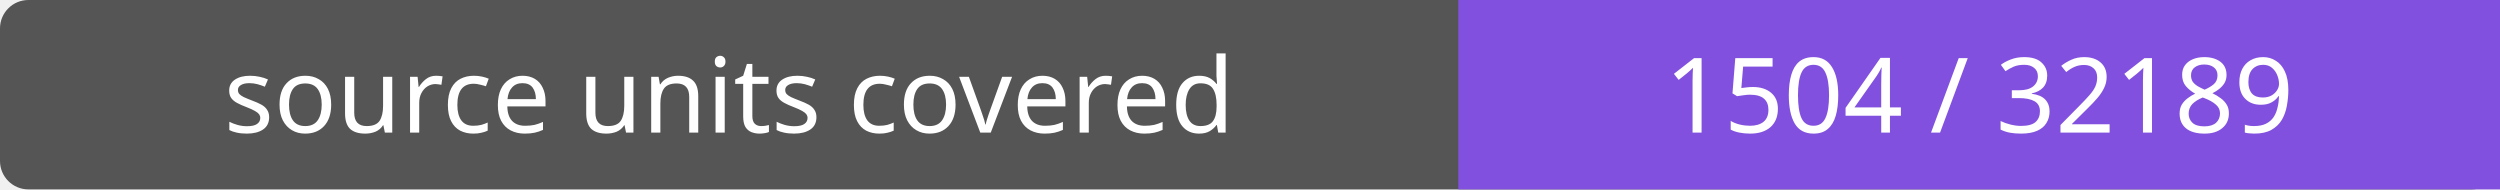
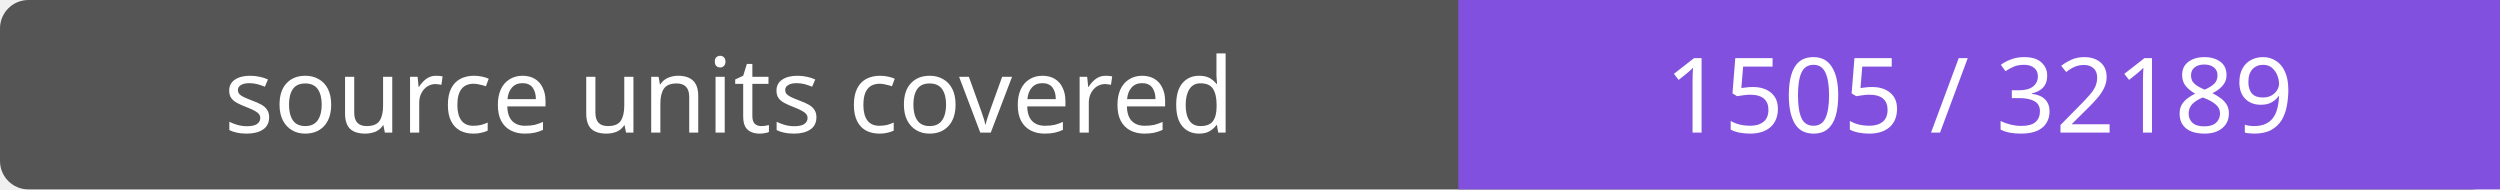
- <svg xmlns="http://www.w3.org/2000/svg" width="264" height="20" role="img" aria-label="source units covered: 1504 / 32189">
+ <svg xmlns="http://www.w3.org/2000/svg" width="264" height="20" role="img" aria-label="source units covered: 1505 / 32189">
  <rect width="264" height="20" rx="3" fill="#555" />
  <path fill="#8250df" d="M154 0h110v20H154z" />
  <g fill="#fff" text-anchor="middle" font-family="Verdana,sans-serif" font-size="11">
    <text x="77.0" y="14">source units covered</text>
-     <text x="209.0" y="14">1504 / 32189</text>
+     <text x="209.0" y="14">1505 / 32189</text>
  </g>
</svg>
